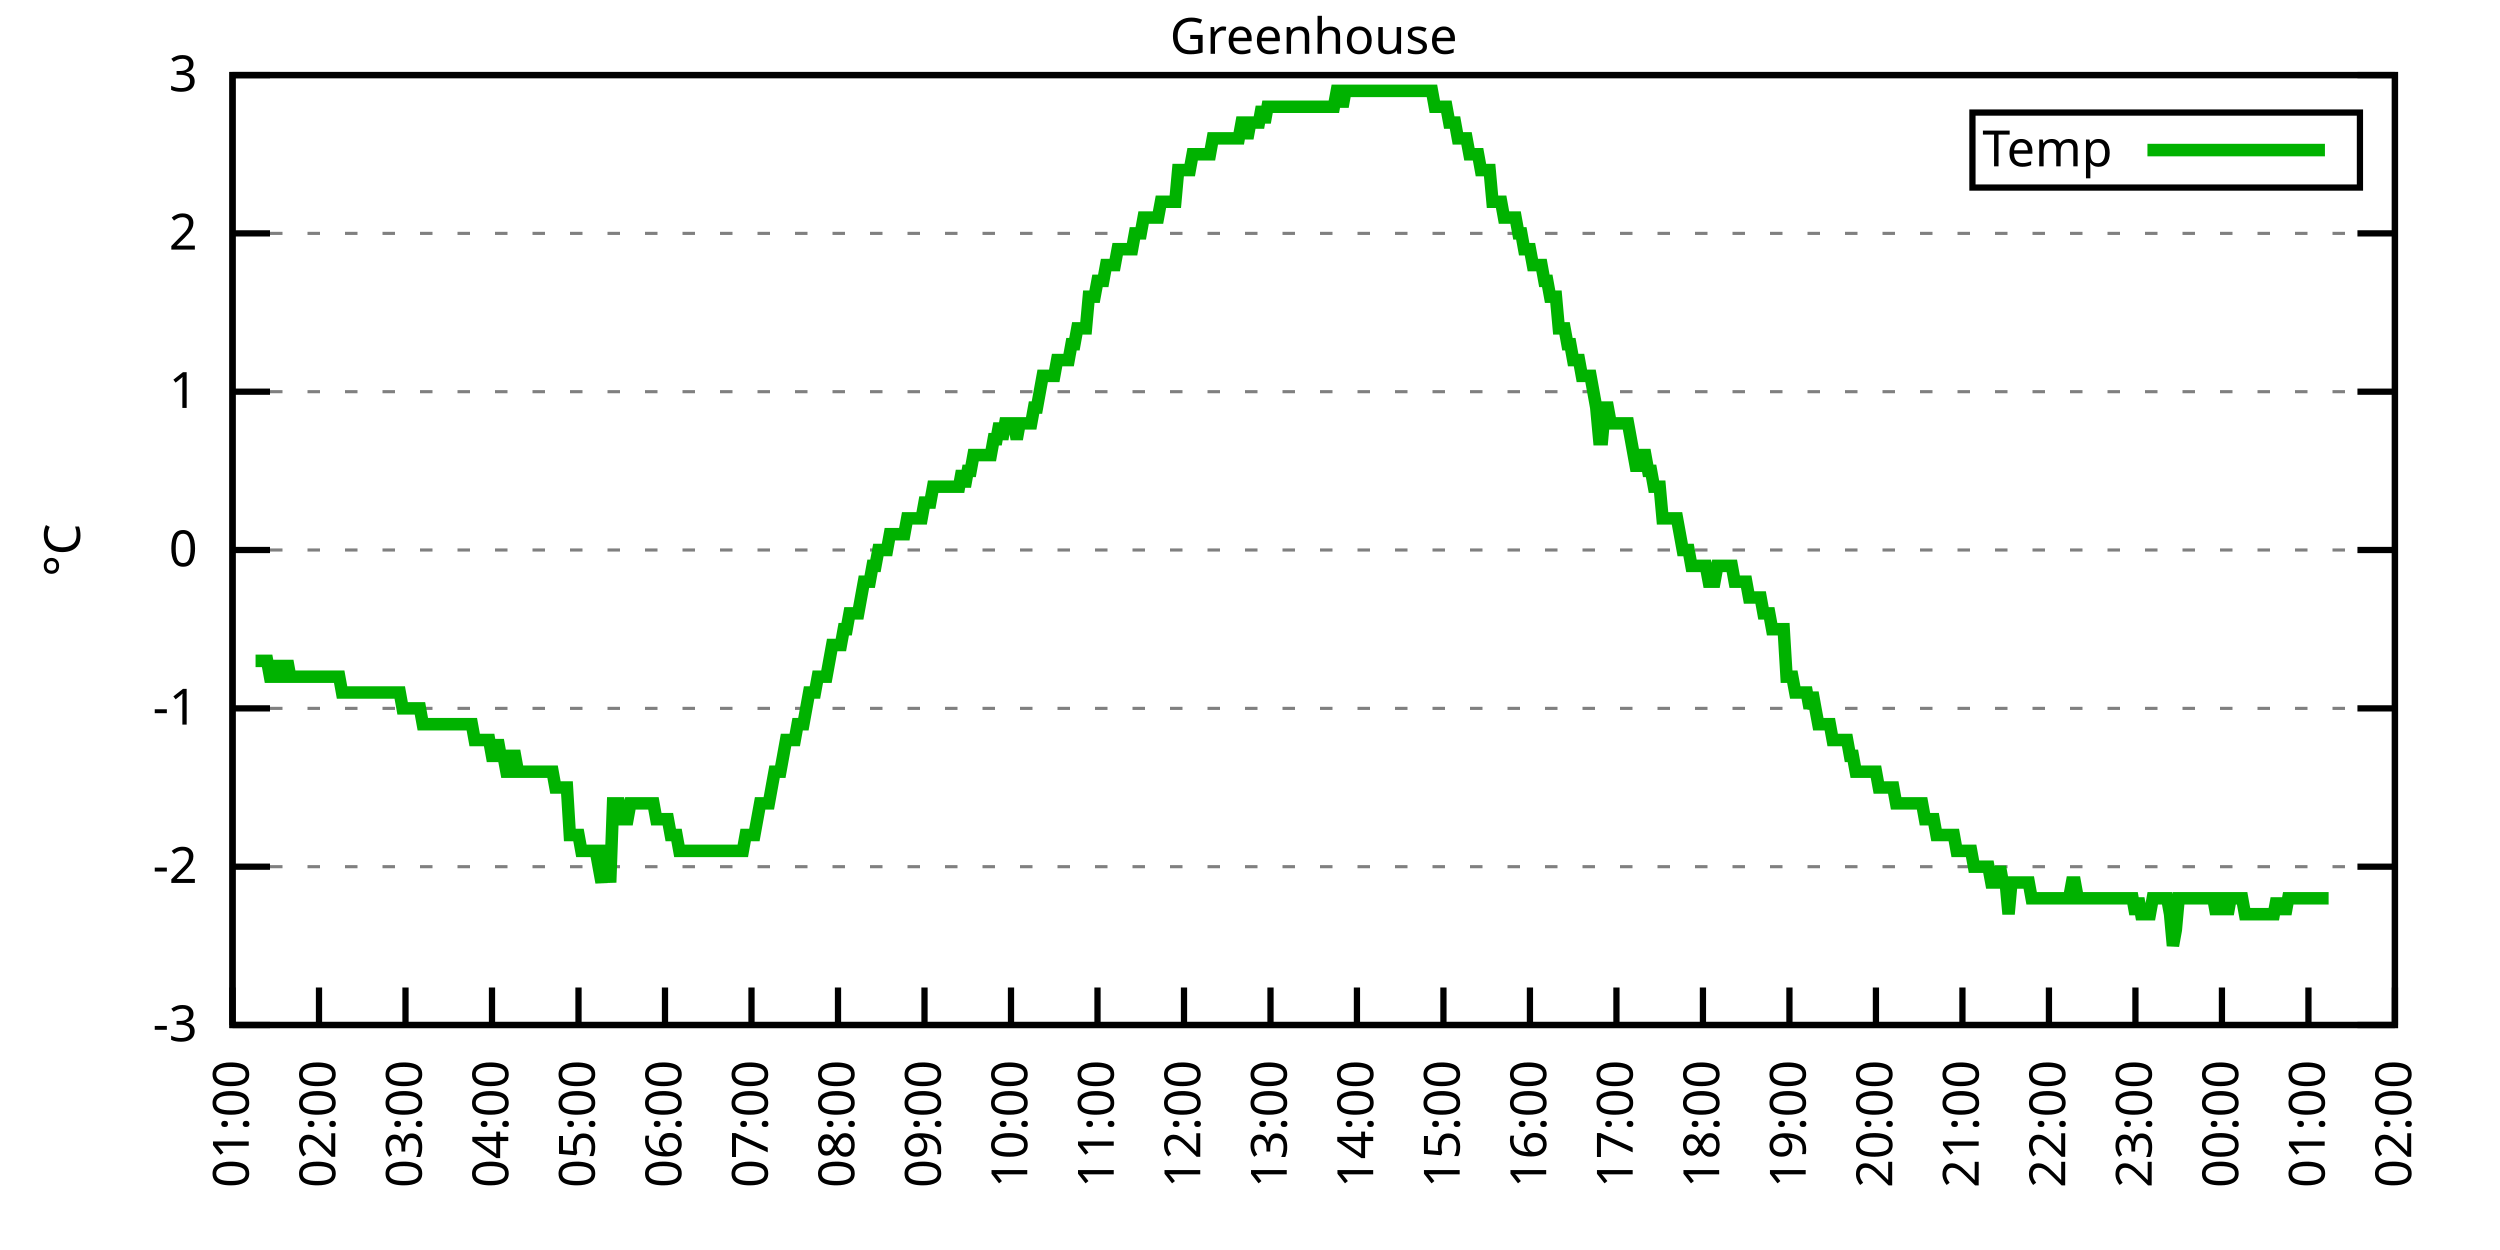
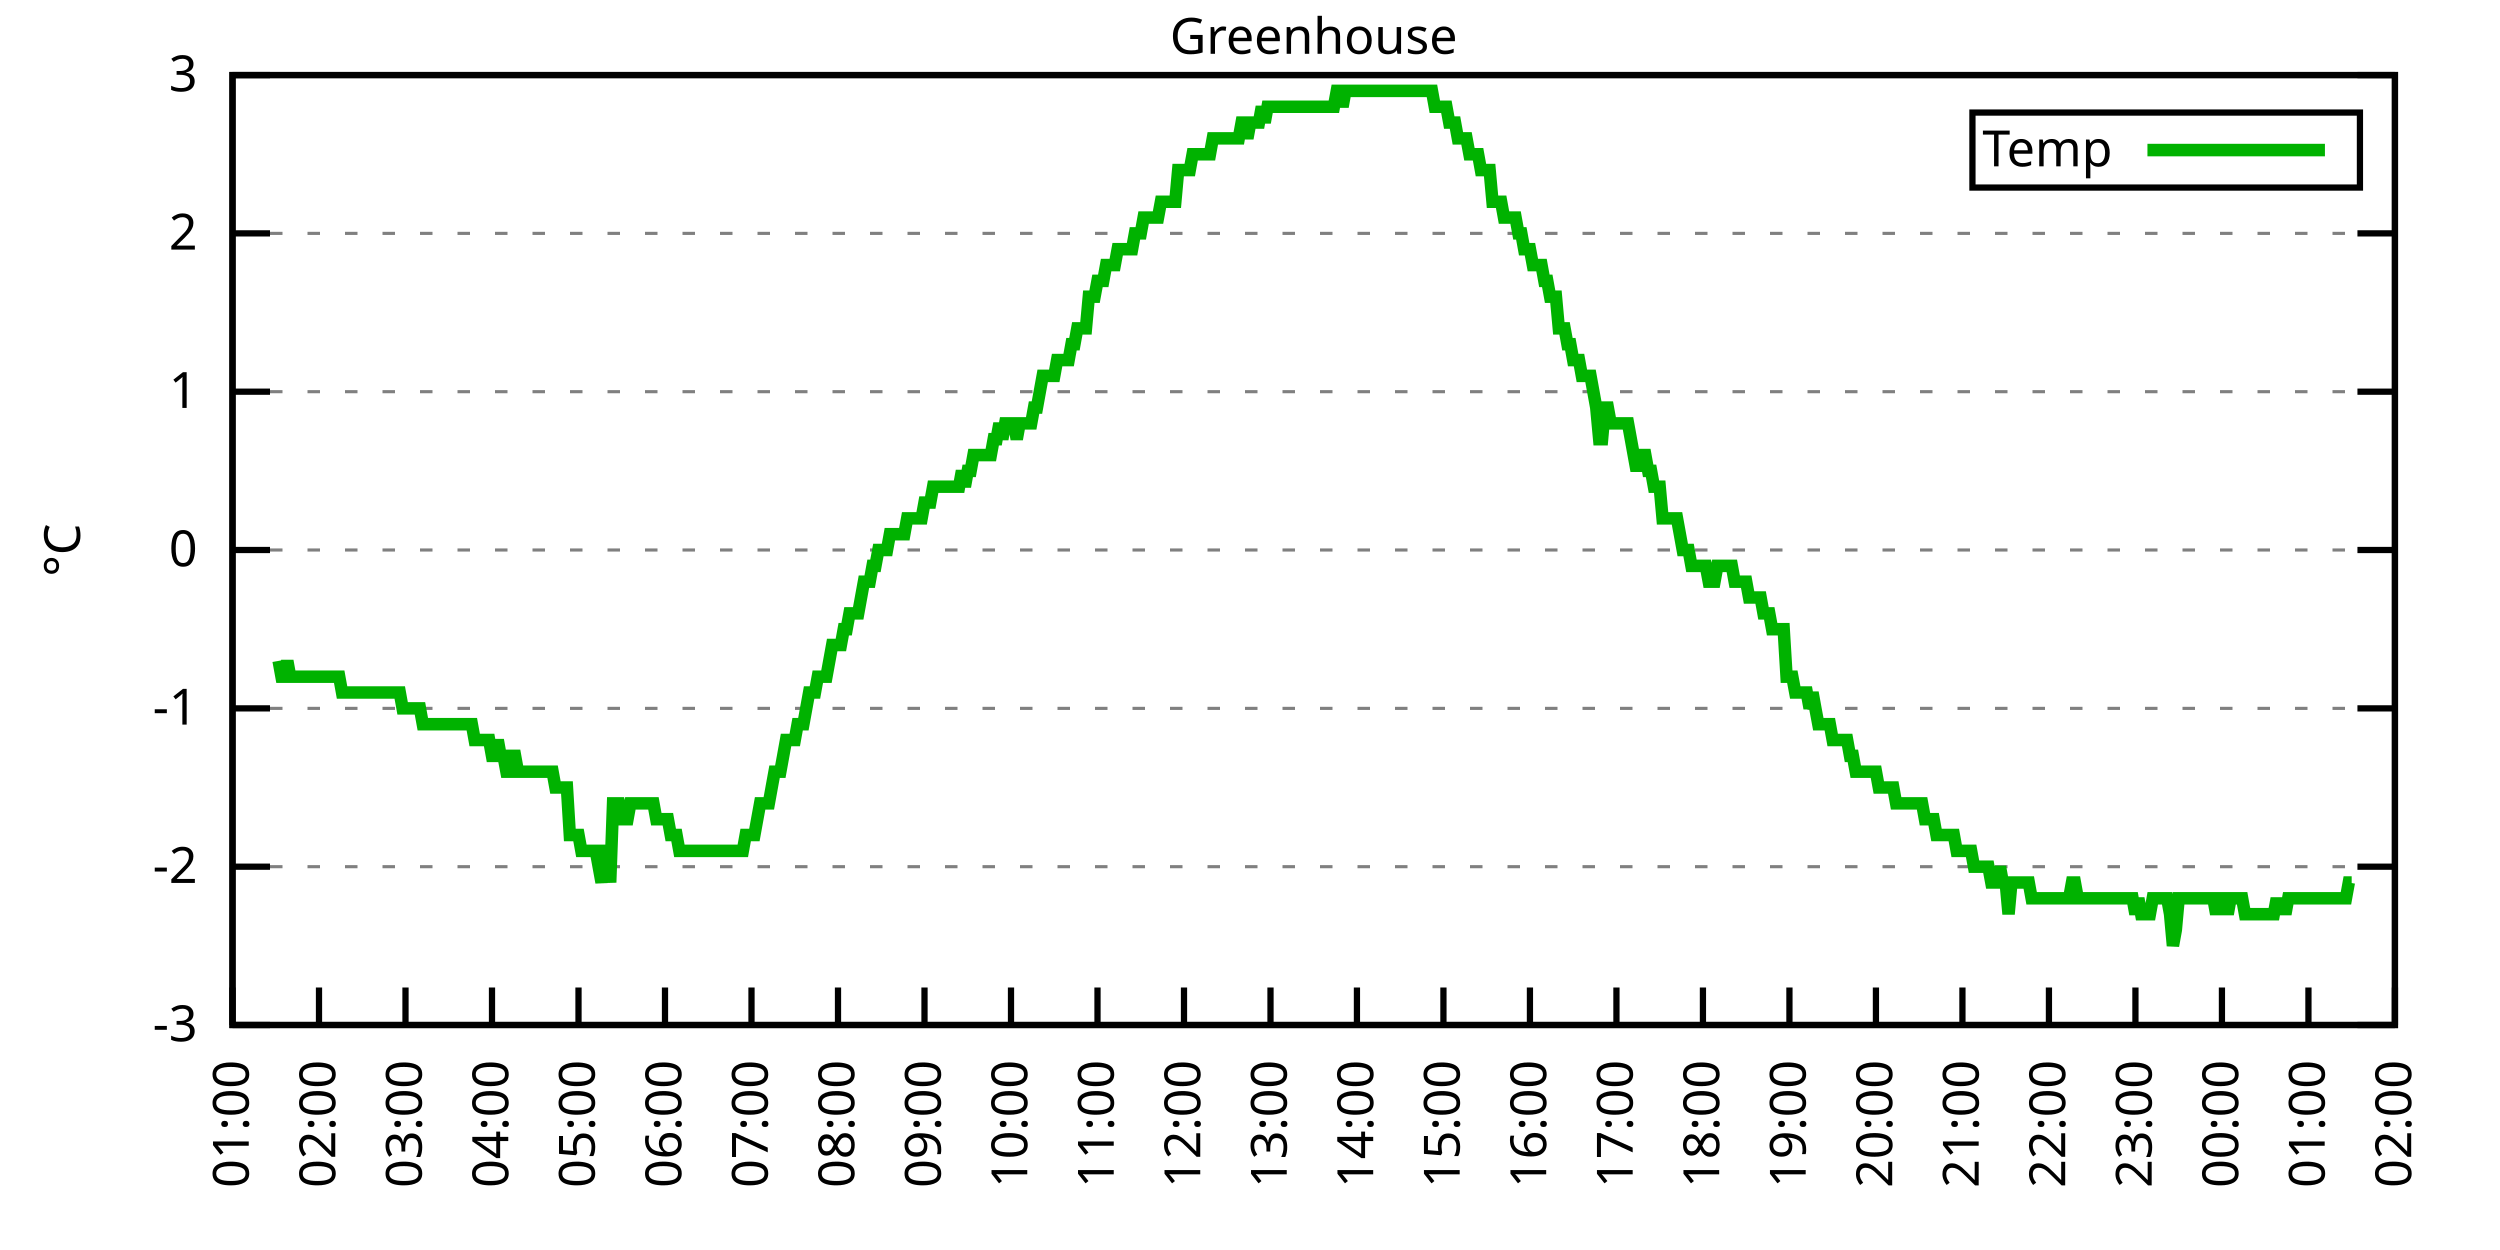
<svg xmlns="http://www.w3.org/2000/svg" xmlns:xlink="http://www.w3.org/1999/xlink" width="400" height="200" viewBox="0 0 400 200">
  <g id="gnuplot_canvas">
    <rect x="0" y="0" width="400" height="200" fill="none" />
    <defs>
      <circle id="gpDot" r="0.5" stroke-width="0.5" stroke="currentColor" />
      <path id="gpPt0" stroke-width="0.333" stroke="currentColor" d="M-1,0 h2 M0,-1 v2" />
      <path id="gpPt1" stroke-width="0.333" stroke="currentColor" d="M-1,-1 L1,1 M1,-1 L-1,1" />
      <path id="gpPt2" stroke-width="0.333" stroke="currentColor" d="M-1,0 L1,0 M0,-1 L0,1 M-1,-1 L1,1 M-1,1 L1,-1" />
      <rect id="gpPt3" stroke-width="0.333" stroke="currentColor" x="-1" y="-1" width="2" height="2" />
      <rect id="gpPt4" stroke-width="0.333" stroke="currentColor" fill="currentColor" x="-1" y="-1" width="2" height="2" />
      <circle id="gpPt5" stroke-width="0.333" stroke="currentColor" cx="0" cy="0" r="1" />
      <use xlink:href="#gpPt5" id="gpPt6" fill="currentColor" stroke="none" />
      <path id="gpPt7" stroke-width="0.333" stroke="currentColor" d="M0,-1.33 L-1.33,0.67 L1.33,0.67 z" />
      <use xlink:href="#gpPt7" id="gpPt8" fill="currentColor" stroke="none" />
      <use xlink:href="#gpPt7" id="gpPt9" stroke="currentColor" transform="rotate(180)" />
      <use xlink:href="#gpPt9" id="gpPt10" fill="currentColor" stroke="none" />
      <use xlink:href="#gpPt3" id="gpPt11" stroke="currentColor" transform="rotate(45)" />
      <use xlink:href="#gpPt11" id="gpPt12" fill="currentColor" stroke="none" />
      <path id="gpPt13" stroke-width="0.333" stroke="currentColor" d="M0,1.330 L1.265,0.411 L0.782,-1.067 L-0.782,-1.076 L-1.265,0.411 z" />
      <use xlink:href="#gpPt13" id="gpPt14" fill="currentColor" stroke="none" />
      <filter id="textbox" filterUnits="objectBoundingBox" x="0" y="0" height="1" width="1">
        <feFlood flood-color="white" flood-opacity="1" result="bgnd" />
        <feComposite in="SourceGraphic" in2="bgnd" operator="atop" />
      </filter>
      <filter id="greybox" filterUnits="objectBoundingBox" x="0" y="0" height="1" width="1">
        <feFlood flood-color="lightgrey" flood-opacity="1" result="grey" />
        <feComposite in="SourceGraphic" in2="grey" operator="atop" />
      </filter>
    </defs>
    <g fill="none" color="white" stroke="currentColor" stroke-width="1.00" stroke-linecap="butt" stroke-linejoin="miter">
</g>
    <g fill="none" color="black" stroke="currentColor" stroke-width="1.00" stroke-linecap="butt" stroke-linejoin="miter">
      <g stroke="none" shape-rendering="crispEdges">
        <polygon fill="rgb(255, 255, 255)" points="37.20,164.00 383.18,164.00 383.18,12.02 37.20,12.02 " />
      </g>
    </g>
    <g fill="none" color="black" stroke="currentColor" stroke-width="1.00" stroke-linecap="butt" stroke-linejoin="miter">
</g>
    <g fill="none" color="black" stroke="black" stroke-width="0.50" stroke-linecap="butt" stroke-linejoin="miter">
</g>
    <g fill="none" color="gray" stroke="currentColor" stroke-width="0.50" stroke-linecap="butt" stroke-linejoin="miter">
      <path stroke="gray" stroke-dasharray="2,4" class="gridline" d="M37.20,164.00 L383.19,164.00  " />
    </g>
    <g fill="none" color="gray" stroke="gray" stroke-width="1.00" stroke-linecap="butt" stroke-linejoin="miter">
</g>
    <g fill="none" color="black" stroke="currentColor" stroke-width="1.00" stroke-linecap="butt" stroke-linejoin="miter">
      <path stroke="black" d="M37.20,164.00 L43.20,164.00 M383.19,164.00 L377.19,164.00  " />
      <g transform="translate(31.60,166.60)" stroke="none" fill="black" font-family="Sans" font-size="8.00" text-anchor="end">
        <text>
          <tspan font-family="Sans">-3</tspan>
        </text>
      </g>
    </g>
    <g fill="none" color="black" stroke="currentColor" stroke-width="1.00" stroke-linecap="butt" stroke-linejoin="miter">
</g>
    <g fill="none" color="black" stroke="black" stroke-width="0.50" stroke-linecap="butt" stroke-linejoin="miter">
</g>
    <g fill="none" color="gray" stroke="currentColor" stroke-width="0.50" stroke-linecap="butt" stroke-linejoin="miter">
      <path stroke="gray" stroke-dasharray="2,4" class="gridline" d="M37.20,138.67 L383.19,138.67  " />
    </g>
    <g fill="none" color="gray" stroke="gray" stroke-width="1.00" stroke-linecap="butt" stroke-linejoin="miter">
</g>
    <g fill="none" color="black" stroke="currentColor" stroke-width="1.00" stroke-linecap="butt" stroke-linejoin="miter">
      <path stroke="black" d="M37.20,138.67 L43.20,138.67 M383.19,138.67 L377.19,138.67  " />
      <g transform="translate(31.60,141.27)" stroke="none" fill="black" font-family="Sans" font-size="8.00" text-anchor="end">
        <text>
          <tspan font-family="Sans">-2</tspan>
        </text>
      </g>
    </g>
    <g fill="none" color="black" stroke="currentColor" stroke-width="1.00" stroke-linecap="butt" stroke-linejoin="miter">
</g>
    <g fill="none" color="black" stroke="black" stroke-width="0.50" stroke-linecap="butt" stroke-linejoin="miter">
</g>
    <g fill="none" color="gray" stroke="currentColor" stroke-width="0.50" stroke-linecap="butt" stroke-linejoin="miter">
      <path stroke="gray" stroke-dasharray="2,4" class="gridline" d="M37.20,113.34 L383.19,113.34  " />
    </g>
    <g fill="none" color="gray" stroke="gray" stroke-width="1.00" stroke-linecap="butt" stroke-linejoin="miter">
</g>
    <g fill="none" color="black" stroke="currentColor" stroke-width="1.00" stroke-linecap="butt" stroke-linejoin="miter">
      <path stroke="black" d="M37.20,113.34 L43.20,113.34 M383.19,113.34 L377.19,113.34  " />
      <g transform="translate(31.60,115.94)" stroke="none" fill="black" font-family="Sans" font-size="8.00" text-anchor="end">
        <text>
          <tspan font-family="Sans">-1</tspan>
        </text>
      </g>
    </g>
    <g fill="none" color="black" stroke="currentColor" stroke-width="1.00" stroke-linecap="butt" stroke-linejoin="miter">
</g>
    <g fill="none" color="black" stroke="black" stroke-width="0.50" stroke-linecap="butt" stroke-linejoin="miter">
</g>
    <g fill="none" color="gray" stroke="currentColor" stroke-width="0.50" stroke-linecap="butt" stroke-linejoin="miter">
      <path stroke="gray" stroke-dasharray="2,4" class="gridline" d="M37.20,88.00 L383.19,88.00  " />
    </g>
    <g fill="none" color="gray" stroke="gray" stroke-width="1.00" stroke-linecap="butt" stroke-linejoin="miter">
</g>
    <g fill="none" color="black" stroke="currentColor" stroke-width="1.00" stroke-linecap="butt" stroke-linejoin="miter">
      <path stroke="black" d="M37.20,88.00 L43.20,88.00 M383.19,88.00 L377.19,88.00  " />
      <g transform="translate(31.60,90.60)" stroke="none" fill="black" font-family="Sans" font-size="8.00" text-anchor="end">
        <text>
          <tspan font-family="Sans"> 0</tspan>
        </text>
      </g>
    </g>
    <g fill="none" color="black" stroke="currentColor" stroke-width="1.00" stroke-linecap="butt" stroke-linejoin="miter">
</g>
    <g fill="none" color="black" stroke="black" stroke-width="0.50" stroke-linecap="butt" stroke-linejoin="miter">
</g>
    <g fill="none" color="gray" stroke="currentColor" stroke-width="0.50" stroke-linecap="butt" stroke-linejoin="miter">
      <path stroke="gray" stroke-dasharray="2,4" class="gridline" d="M37.20,62.67 L383.19,62.67  " />
    </g>
    <g fill="none" color="gray" stroke="gray" stroke-width="1.00" stroke-linecap="butt" stroke-linejoin="miter">
</g>
    <g fill="none" color="black" stroke="currentColor" stroke-width="1.00" stroke-linecap="butt" stroke-linejoin="miter">
      <path stroke="black" d="M37.20,62.67 L43.20,62.67 M383.19,62.67 L377.19,62.67  " />
      <g transform="translate(31.60,65.27)" stroke="none" fill="black" font-family="Sans" font-size="8.00" text-anchor="end">
        <text>
          <tspan font-family="Sans"> 1</tspan>
        </text>
      </g>
    </g>
    <g fill="none" color="black" stroke="currentColor" stroke-width="1.00" stroke-linecap="butt" stroke-linejoin="miter">
</g>
    <g fill="none" color="black" stroke="black" stroke-width="0.50" stroke-linecap="butt" stroke-linejoin="miter">
</g>
    <g fill="none" color="gray" stroke="currentColor" stroke-width="0.50" stroke-linecap="butt" stroke-linejoin="miter">
      <path stroke="gray" stroke-dasharray="2,4" class="gridline" d="M37.20,37.34 L383.19,37.34  " />
    </g>
    <g fill="none" color="gray" stroke="gray" stroke-width="1.00" stroke-linecap="butt" stroke-linejoin="miter">
</g>
    <g fill="none" color="black" stroke="currentColor" stroke-width="1.00" stroke-linecap="butt" stroke-linejoin="miter">
      <path stroke="black" d="M37.20,37.34 L43.20,37.34 M383.19,37.34 L377.19,37.34  " />
      <g transform="translate(31.60,39.94)" stroke="none" fill="black" font-family="Sans" font-size="8.00" text-anchor="end">
        <text>
          <tspan font-family="Sans"> 2</tspan>
        </text>
      </g>
    </g>
    <g fill="none" color="black" stroke="currentColor" stroke-width="1.00" stroke-linecap="butt" stroke-linejoin="miter">
</g>
    <g fill="none" color="black" stroke="black" stroke-width="0.50" stroke-linecap="butt" stroke-linejoin="miter">
</g>
    <g fill="none" color="gray" stroke="currentColor" stroke-width="0.50" stroke-linecap="butt" stroke-linejoin="miter">
      <path stroke="gray" stroke-dasharray="2,4" class="gridline" d="M37.20,12.01 L383.19,12.01  " />
    </g>
    <g fill="none" color="gray" stroke="gray" stroke-width="1.00" stroke-linecap="butt" stroke-linejoin="miter">
</g>
    <g fill="none" color="black" stroke="currentColor" stroke-width="1.00" stroke-linecap="butt" stroke-linejoin="miter">
      <path stroke="black" d="M37.20,12.01 L43.20,12.01 M383.19,12.01 L377.19,12.01  " />
      <g transform="translate(31.60,14.61)" stroke="none" fill="black" font-family="Sans" font-size="8.00" text-anchor="end">
        <text>
          <tspan font-family="Sans"> 3</tspan>
        </text>
      </g>
    </g>
    <g fill="none" color="black" stroke="currentColor" stroke-width="1.00" stroke-linecap="butt" stroke-linejoin="miter">
      <path stroke="black" d="M37.20,164.00 L37.20,158.00  " />
      <g transform="translate(39.80,169.60) rotate(270.00)" stroke="none" fill="black" font-family="Sans" font-size="8.00" text-anchor="end">
        <text>
          <tspan font-family="Sans">01:00</tspan>
        </text>
      </g>
    </g>
    <g fill="none" color="black" stroke="currentColor" stroke-width="1.00" stroke-linecap="butt" stroke-linejoin="miter">
      <path stroke="black" d="M51.04,164.00 L51.04,158.00  " />
      <g transform="translate(53.64,169.60) rotate(270.00)" stroke="none" fill="black" font-family="Sans" font-size="8.00" text-anchor="end">
        <text>
          <tspan font-family="Sans">02:00</tspan>
        </text>
      </g>
    </g>
    <g fill="none" color="black" stroke="currentColor" stroke-width="1.00" stroke-linecap="butt" stroke-linejoin="miter">
      <path stroke="black" d="M64.88,164.00 L64.88,158.00  " />
      <g transform="translate(67.48,169.60) rotate(270.00)" stroke="none" fill="black" font-family="Sans" font-size="8.00" text-anchor="end">
        <text>
          <tspan font-family="Sans">03:00</tspan>
        </text>
      </g>
    </g>
    <g fill="none" color="black" stroke="currentColor" stroke-width="1.00" stroke-linecap="butt" stroke-linejoin="miter">
      <path stroke="black" d="M78.72,164.00 L78.72,158.00  " />
      <g transform="translate(81.32,169.60) rotate(270.00)" stroke="none" fill="black" font-family="Sans" font-size="8.00" text-anchor="end">
        <text>
          <tspan font-family="Sans">04:00</tspan>
        </text>
      </g>
    </g>
    <g fill="none" color="black" stroke="currentColor" stroke-width="1.00" stroke-linecap="butt" stroke-linejoin="miter">
      <path stroke="black" d="M92.56,164.00 L92.56,158.00  " />
      <g transform="translate(95.16,169.60) rotate(270.00)" stroke="none" fill="black" font-family="Sans" font-size="8.00" text-anchor="end">
        <text>
          <tspan font-family="Sans">05:00</tspan>
        </text>
      </g>
    </g>
    <g fill="none" color="black" stroke="currentColor" stroke-width="1.00" stroke-linecap="butt" stroke-linejoin="miter">
      <path stroke="black" d="M106.40,164.00 L106.40,158.00  " />
      <g transform="translate(109.00,169.60) rotate(270.00)" stroke="none" fill="black" font-family="Sans" font-size="8.00" text-anchor="end">
        <text>
          <tspan font-family="Sans">06:00</tspan>
        </text>
      </g>
    </g>
    <g fill="none" color="black" stroke="currentColor" stroke-width="1.00" stroke-linecap="butt" stroke-linejoin="miter">
      <path stroke="black" d="M120.24,164.00 L120.24,158.00  " />
      <g transform="translate(122.84,169.60) rotate(270.00)" stroke="none" fill="black" font-family="Sans" font-size="8.00" text-anchor="end">
        <text>
          <tspan font-family="Sans">07:00</tspan>
        </text>
      </g>
    </g>
    <g fill="none" color="black" stroke="currentColor" stroke-width="1.00" stroke-linecap="butt" stroke-linejoin="miter">
      <path stroke="black" d="M134.08,164.00 L134.08,158.00  " />
      <g transform="translate(136.68,169.60) rotate(270.00)" stroke="none" fill="black" font-family="Sans" font-size="8.00" text-anchor="end">
        <text>
          <tspan font-family="Sans">08:00</tspan>
        </text>
      </g>
    </g>
    <g fill="none" color="black" stroke="currentColor" stroke-width="1.00" stroke-linecap="butt" stroke-linejoin="miter">
      <path stroke="black" d="M147.92,164.00 L147.92,158.00  " />
      <g transform="translate(150.52,169.60) rotate(270.00)" stroke="none" fill="black" font-family="Sans" font-size="8.00" text-anchor="end">
        <text>
          <tspan font-family="Sans">09:00</tspan>
        </text>
      </g>
    </g>
    <g fill="none" color="black" stroke="currentColor" stroke-width="1.00" stroke-linecap="butt" stroke-linejoin="miter">
      <path stroke="black" d="M161.76,164.00 L161.76,158.00  " />
      <g transform="translate(164.36,169.60) rotate(270.00)" stroke="none" fill="black" font-family="Sans" font-size="8.00" text-anchor="end">
        <text>
          <tspan font-family="Sans">10:00</tspan>
        </text>
      </g>
    </g>
    <g fill="none" color="black" stroke="currentColor" stroke-width="1.00" stroke-linecap="butt" stroke-linejoin="miter">
      <path stroke="black" d="M175.60,164.00 L175.60,158.00  " />
      <g transform="translate(178.20,169.60) rotate(270.00)" stroke="none" fill="black" font-family="Sans" font-size="8.00" text-anchor="end">
        <text>
          <tspan font-family="Sans">11:00</tspan>
        </text>
      </g>
    </g>
    <g fill="none" color="black" stroke="currentColor" stroke-width="1.00" stroke-linecap="butt" stroke-linejoin="miter">
      <path stroke="black" d="M189.44,164.00 L189.44,158.00  " />
      <g transform="translate(192.04,169.60) rotate(270.00)" stroke="none" fill="black" font-family="Sans" font-size="8.00" text-anchor="end">
        <text>
          <tspan font-family="Sans">12:00</tspan>
        </text>
      </g>
    </g>
    <g fill="none" color="black" stroke="currentColor" stroke-width="1.00" stroke-linecap="butt" stroke-linejoin="miter">
      <path stroke="black" d="M203.28,164.00 L203.28,158.00  " />
      <g transform="translate(205.88,169.60) rotate(270.00)" stroke="none" fill="black" font-family="Sans" font-size="8.00" text-anchor="end">
        <text>
          <tspan font-family="Sans">13:00</tspan>
        </text>
      </g>
    </g>
    <g fill="none" color="black" stroke="currentColor" stroke-width="1.00" stroke-linecap="butt" stroke-linejoin="miter">
      <path stroke="black" d="M217.11,164.00 L217.11,158.00  " />
      <g transform="translate(219.71,169.60) rotate(270.00)" stroke="none" fill="black" font-family="Sans" font-size="8.00" text-anchor="end">
        <text>
          <tspan font-family="Sans">14:00</tspan>
        </text>
      </g>
    </g>
    <g fill="none" color="black" stroke="currentColor" stroke-width="1.00" stroke-linecap="butt" stroke-linejoin="miter">
      <path stroke="black" d="M230.95,164.00 L230.95,158.00  " />
      <g transform="translate(233.55,169.60) rotate(270.00)" stroke="none" fill="black" font-family="Sans" font-size="8.00" text-anchor="end">
        <text>
          <tspan font-family="Sans">15:00</tspan>
        </text>
      </g>
    </g>
    <g fill="none" color="black" stroke="currentColor" stroke-width="1.00" stroke-linecap="butt" stroke-linejoin="miter">
      <path stroke="black" d="M244.79,164.00 L244.79,158.00  " />
      <g transform="translate(247.39,169.60) rotate(270.00)" stroke="none" fill="black" font-family="Sans" font-size="8.00" text-anchor="end">
        <text>
          <tspan font-family="Sans">16:00</tspan>
        </text>
      </g>
    </g>
    <g fill="none" color="black" stroke="currentColor" stroke-width="1.00" stroke-linecap="butt" stroke-linejoin="miter">
      <path stroke="black" d="M258.63,164.00 L258.63,158.00  " />
      <g transform="translate(261.23,169.60) rotate(270.00)" stroke="none" fill="black" font-family="Sans" font-size="8.00" text-anchor="end">
        <text>
          <tspan font-family="Sans">17:00</tspan>
        </text>
      </g>
    </g>
    <g fill="none" color="black" stroke="currentColor" stroke-width="1.00" stroke-linecap="butt" stroke-linejoin="miter">
      <path stroke="black" d="M272.47,164.00 L272.47,158.00  " />
      <g transform="translate(275.07,169.60) rotate(270.00)" stroke="none" fill="black" font-family="Sans" font-size="8.00" text-anchor="end">
        <text>
          <tspan font-family="Sans">18:00</tspan>
        </text>
      </g>
    </g>
    <g fill="none" color="black" stroke="currentColor" stroke-width="1.00" stroke-linecap="butt" stroke-linejoin="miter">
      <path stroke="black" d="M286.31,164.00 L286.31,158.00  " />
      <g transform="translate(288.91,169.60) rotate(270.00)" stroke="none" fill="black" font-family="Sans" font-size="8.00" text-anchor="end">
        <text>
          <tspan font-family="Sans">19:00</tspan>
        </text>
      </g>
    </g>
    <g fill="none" color="black" stroke="currentColor" stroke-width="1.00" stroke-linecap="butt" stroke-linejoin="miter">
      <path stroke="black" d="M300.15,164.00 L300.15,158.00  " />
      <g transform="translate(302.75,169.60) rotate(270.00)" stroke="none" fill="black" font-family="Sans" font-size="8.00" text-anchor="end">
        <text>
          <tspan font-family="Sans">20:00</tspan>
        </text>
      </g>
    </g>
    <g fill="none" color="black" stroke="currentColor" stroke-width="1.00" stroke-linecap="butt" stroke-linejoin="miter">
      <path stroke="black" d="M313.99,164.00 L313.99,158.00  " />
      <g transform="translate(316.59,169.60) rotate(270.00)" stroke="none" fill="black" font-family="Sans" font-size="8.00" text-anchor="end">
        <text>
          <tspan font-family="Sans">21:00</tspan>
        </text>
      </g>
    </g>
    <g fill="none" color="black" stroke="currentColor" stroke-width="1.00" stroke-linecap="butt" stroke-linejoin="miter">
      <path stroke="black" d="M327.83,164.00 L327.83,158.00  " />
      <g transform="translate(330.43,169.60) rotate(270.00)" stroke="none" fill="black" font-family="Sans" font-size="8.00" text-anchor="end">
        <text>
          <tspan font-family="Sans">22:00</tspan>
        </text>
      </g>
    </g>
    <g fill="none" color="black" stroke="currentColor" stroke-width="1.00" stroke-linecap="butt" stroke-linejoin="miter">
      <path stroke="black" d="M341.67,164.00 L341.67,158.00  " />
      <g transform="translate(344.27,169.60) rotate(270.00)" stroke="none" fill="black" font-family="Sans" font-size="8.00" text-anchor="end">
        <text>
          <tspan font-family="Sans">23:00</tspan>
        </text>
      </g>
    </g>
    <g fill="none" color="black" stroke="currentColor" stroke-width="1.00" stroke-linecap="butt" stroke-linejoin="miter">
      <path stroke="black" d="M355.51,164.00 L355.51,158.00  " />
      <g transform="translate(358.11,169.60) rotate(270.00)" stroke="none" fill="black" font-family="Sans" font-size="8.00" text-anchor="end">
        <text>
          <tspan font-family="Sans">00:00</tspan>
        </text>
      </g>
    </g>
    <g fill="none" color="black" stroke="currentColor" stroke-width="1.00" stroke-linecap="butt" stroke-linejoin="miter">
      <path stroke="black" d="M369.35,164.00 L369.35,158.00  " />
      <g transform="translate(371.95,169.60) rotate(270.00)" stroke="none" fill="black" font-family="Sans" font-size="8.00" text-anchor="end">
        <text>
          <tspan font-family="Sans">01:00</tspan>
        </text>
      </g>
    </g>
    <g fill="none" color="black" stroke="currentColor" stroke-width="1.00" stroke-linecap="butt" stroke-linejoin="miter">
      <path stroke="black" d="M383.19,164.00 L383.19,158.00  " />
      <g transform="translate(385.79,169.60) rotate(270.00)" stroke="none" fill="black" font-family="Sans" font-size="8.00" text-anchor="end">
        <text>
          <tspan font-family="Sans">02:00</tspan>
        </text>
      </g>
    </g>
    <g fill="none" color="black" stroke="currentColor" stroke-width="1.00" stroke-linecap="butt" stroke-linejoin="miter">
</g>
    <g fill="none" color="black" stroke="currentColor" stroke-width="1.00" stroke-linecap="butt" stroke-linejoin="miter">
      <path stroke="black" d="M37.20,12.01 L37.20,164.00 L383.19,164.00 L383.19,12.01 L37.20,12.01 Z  " />
    </g>
    <g fill="none" color="black" stroke="currentColor" stroke-width="1.00" stroke-linecap="butt" stroke-linejoin="miter">
</g>
    <g fill="none" color="black" stroke="currentColor" stroke-width="1.00" stroke-linecap="butt" stroke-linejoin="miter">
      <path stroke="black" d="M315.59,30.01 L315.59,18.01 L377.59,18.01 L377.59,30.01 L315.59,30.01 Z  " />
    </g>
    <g id="Greenhouse_plot_1">
      <g fill="none" color="white" stroke="black" stroke-width="2.00" stroke-linecap="butt" stroke-linejoin="miter">
</g>
      <g fill="none" color="black" stroke="currentColor" stroke-width="2.00" stroke-linecap="butt" stroke-linejoin="miter">
        <g transform="translate(337.99,26.61)" stroke="none" fill="black" font-family="Sans" font-size="8.00" text-anchor="end">
          <text>
            <tspan font-family="Sans">Temp</tspan>
          </text>
        </g>
      </g>
      <g fill="none" color="black" stroke="currentColor" stroke-width="2.00" stroke-linecap="butt" stroke-linejoin="miter">
-         <path stroke="rgb(  0, 178,   0)" d="M343.59,24.01 L371.99,24.01 M40.89,105.74 L41.35,105.74 L41.81,105.74 L42.27,105.74 L42.74,105.74 L43.20,108.27   L43.66,108.27 L44.12,108.27 L44.58,105.74 L45.04,108.27 L45.50,108.27 L45.97,105.74 L46.43,108.27 L46.89,108.27   L47.35,108.27 L47.81,108.27 L48.27,108.27 L48.73,108.27 L49.19,108.27 L49.66,108.27 L50.12,108.27 L50.58,108.27   L51.04,108.27 L51.50,108.27 L51.96,108.27 L52.42,108.27 L52.88,108.27 L53.35,108.27 L53.81,108.27 L54.27,108.27   L54.73,110.80 L55.19,110.80 L55.65,110.80 L56.11,110.80 L56.58,110.80 L57.04,110.80 L57.50,110.80 L57.96,110.80   L58.42,110.80 L58.88,110.80 L59.34,110.80 L59.80,110.80 L60.27,110.80 L60.73,110.80 L61.19,110.80 L61.65,110.80   L62.11,110.80 L62.57,110.80 L63.03,110.80 L63.50,110.80 L63.96,110.80 L64.42,113.34 L64.88,113.34 L65.34,113.34   L65.80,113.34 L66.26,113.34 L66.72,113.34 L67.19,113.34 L67.65,115.87 L68.11,115.87 L68.57,115.87 L69.03,115.87   L69.49,115.87 L69.95,115.87 L70.42,115.87 L70.88,115.87 L71.34,115.87 L71.80,115.87 L72.26,115.87 L72.72,115.87   L73.18,115.87 L73.64,115.87 L74.11,115.87 L74.57,115.87 L75.03,115.87 L75.49,115.87 L75.95,118.40 L76.41,118.40   L76.87,118.40 L77.33,118.40 L77.80,118.40 L78.26,118.40 L78.72,120.94 L79.18,120.94 L79.64,118.40 L80.10,120.94   L80.56,120.94 L81.03,123.47 L81.49,123.47 L81.95,120.94 L82.41,120.94 L82.87,123.47 L83.33,123.47 L83.79,123.47   L84.25,123.47 L84.72,123.47 L85.18,123.47 L85.64,123.47 L86.10,123.47 L86.56,123.47 L87.02,123.47 L87.48,123.47   L87.95,123.47 L88.41,123.47 L88.87,126.00 L89.33,126.00 L89.79,126.00 L90.25,126.00 L90.71,126.00 L91.17,133.60   L91.64,133.60 L92.10,133.60 L92.56,133.60 L93.02,136.14 L93.48,136.14 L93.94,136.14 L94.40,136.14 L94.87,136.14   L95.33,136.14 L95.79,138.67 L96.25,141.20 L96.71,136.14 L97.17,136.14 L97.63,141.20 L98.09,128.54 L98.56,128.54   L99.02,128.54 L99.48,131.07 L99.94,131.07 L100.40,131.07 L100.86,128.54 L101.32,128.54 L101.78,128.54 L102.25,128.54   L102.71,128.54 L103.17,128.54 L103.63,128.54 L104.09,128.54 L104.55,128.54 L105.01,131.07 L105.48,131.07 L105.94,131.07   L106.40,131.07 L106.86,131.07 L107.32,133.60 L107.78,133.60 L108.24,133.60 L108.70,136.14 L109.17,136.14 L109.63,136.14   L110.09,136.14 L110.55,136.14 L111.01,136.14 L111.47,136.14 L111.93,136.14 L112.40,136.14 L112.86,136.14 L113.32,136.14   L113.78,136.14 L114.24,136.14 L114.70,136.14 L115.16,136.14 L115.62,136.14 L116.09,136.14 L116.55,136.14 L117.01,136.14   L117.47,136.14 L117.93,136.14 L118.39,136.14 L118.85,136.14 L119.31,133.60 L119.78,133.60 L120.24,133.60 L120.70,133.60   L121.16,131.07 L121.62,128.54 L122.08,128.54 L122.54,128.54 L123.01,128.54 L123.47,126.00 L123.93,123.47 L124.39,123.47   L124.85,123.47 L125.31,120.94 L125.77,118.40 L126.23,118.40 L126.70,118.40 L127.16,118.40 L127.62,115.87 L128.08,115.87   L128.54,115.87 L129.00,113.34 L129.46,110.80 L129.93,110.80 L130.39,110.80 L130.85,108.27 L131.31,108.27 L131.77,108.27   L132.23,108.27 L132.69,105.74 L133.15,103.20 L133.62,103.20 L134.08,103.20 L134.54,103.20 L135.00,100.67 L135.46,100.67   L135.92,98.14 L136.38,98.14 L136.85,98.14 L137.31,98.14 L137.77,95.60 L138.23,93.07 L138.69,93.07 L139.15,93.07   L139.61,90.54 L140.07,90.54 L140.54,88.00 L141.00,88.00 L141.46,88.00 L141.92,88.00 L142.38,85.47 L142.84,85.47   L143.30,85.47 L143.76,85.47 L144.23,85.47 L144.69,85.47 L145.15,82.94 L145.61,82.94 L146.07,82.94 L146.53,82.94   L146.99,82.94 L147.46,82.94 L147.92,80.41 L148.38,80.41 L148.84,80.41 L149.30,77.87 L149.76,77.87 L150.22,77.87   L150.68,77.87 L151.15,77.87 L151.61,77.87 L152.07,77.87 L152.53,77.87 L152.99,77.87 L153.45,77.87 L153.91,75.34   L154.38,77.87 L154.84,75.34 L155.30,75.34 L155.76,72.81 L156.22,72.81 L156.68,72.81 L157.14,72.81 L157.60,72.81   L158.07,72.81 L158.53,72.81 L158.99,70.27 L159.45,70.27 L159.91,67.74 L160.37,70.27 L160.83,67.74 L161.30,67.74   L161.76,67.74 L162.22,67.74 L162.68,70.27 L163.14,67.74 L163.60,67.74 L164.06,67.74 L164.52,67.74 L164.99,67.74   L165.45,65.21 L165.91,65.21 L166.37,62.67 L166.83,60.14 L167.29,60.14 L167.75,60.14 L168.21,60.14 L168.68,60.14   L169.14,57.61 L169.60,57.61 L170.06,57.61 L170.52,57.61 L170.98,57.61 L171.44,55.07 L171.91,55.07 L172.37,52.54   L172.83,52.54 L173.29,52.54 L173.75,52.54 L174.21,47.47 L174.67,47.47 L175.13,47.47 L175.60,44.94 L176.06,44.94   L176.52,44.94 L176.98,42.41 L177.44,42.41 L177.90,42.41 L178.36,42.41 L178.83,39.87 L179.29,39.87 L179.75,39.87   L180.21,39.87 L180.67,39.87 L181.13,39.87 L181.59,37.34 L182.05,37.34 L182.52,37.34 L182.98,34.81 L183.44,34.81   L183.90,34.81 L184.36,34.81 L184.82,34.81 L185.28,34.81 L185.75,32.28 L186.21,32.28 L186.67,32.28 L187.13,32.28   L187.59,32.28 L188.05,32.28 L188.51,27.21 L188.97,27.21 L189.44,27.21 L189.90,27.21 L190.36,27.21 L190.82,24.68   L191.28,24.68 L191.74,24.68 L192.20,24.68 L192.66,24.68 L193.13,24.68 L193.59,24.68 L194.05,22.14 L194.51,22.14   L194.97,22.14 L195.43,22.14 L195.89,22.14 L196.36,22.14 L196.82,22.14 L197.28,22.14 L197.74,22.14 L198.20,22.14   L198.66,19.61 L199.12,19.61 L199.58,22.14 L200.05,19.61 L200.51,19.61 L200.97,19.61 L201.43,19.61 L201.89,17.08   L202.35,19.61 L202.81,17.08 L203.28,17.08 L203.74,17.08 L204.20,17.08 L204.66,17.08 L205.12,17.08 L205.58,17.08   L206.04,17.08 L206.50,17.08 L206.97,17.08 L207.43,17.08 L207.89,17.08 L208.35,17.08 L208.81,17.08 L209.27,17.08   L209.73,17.08 L210.20,17.08 L210.66,17.08 L211.12,17.08 L211.58,17.08 L212.04,17.08 L212.50,17.08 L212.96,17.08   L213.42,17.08 L213.89,14.54 L214.35,14.54 L214.81,17.08 L215.27,14.54 L215.73,14.54 L216.19,14.54 L216.65,14.54   L217.11,14.54 L217.58,14.54 L218.04,14.54 L218.50,14.54 L218.96,14.54 L219.42,14.54 L219.88,14.54 L220.34,14.54   L220.81,14.54 L221.27,14.54 L221.73,14.54 L222.19,14.54 L222.65,14.54 L223.11,14.54 L223.57,14.54 L224.03,14.54   L224.50,14.54 L224.96,14.54 L225.42,14.54 L225.88,14.54 L226.34,14.54 L226.80,14.54 L227.26,14.54 L227.73,14.54   L228.19,14.54 L228.65,14.54 L229.11,14.54 L229.57,17.08 L230.03,17.08 L230.49,17.08 L230.95,17.08 L231.42,17.08   L231.88,19.61 L232.34,19.61 L232.80,19.61 L233.26,22.14 L233.72,22.14 L234.18,22.14 L234.64,22.14 L235.11,24.68   L235.57,24.68 L236.03,24.68 L236.49,24.68 L236.95,27.21 L237.41,27.21 L237.87,27.21 L238.34,27.21 L238.80,32.28   L239.26,32.28 L239.72,32.28 L240.18,32.28 L240.64,34.81 L241.10,34.81 L241.56,34.81 L242.03,34.81 L242.49,34.81   L242.95,37.34 L243.41,37.34 L243.87,39.87 L244.33,39.87 L244.79,39.87 L245.26,42.41 L245.72,42.41 L246.18,42.41   L246.64,42.41 L247.10,44.94 L247.56,44.94 L248.02,47.47 L248.48,47.47 L248.95,47.47 L249.41,52.54 L249.87,52.54   L250.33,52.54 L250.79,55.07 L251.25,55.07 L251.71,57.61 L252.18,57.61 L252.64,57.61 L253.10,60.14 L253.56,60.14   L254.02,60.14 L254.48,60.14 L254.94,62.67 L255.40,65.21 L255.87,70.27 L256.33,70.27 L256.79,65.21 L257.25,65.21   L257.71,67.74 L258.17,67.74 L258.63,67.74 L259.09,67.74 L259.56,67.74 L260.02,67.74 L260.48,67.74 L260.94,70.27   L261.40,72.81 L261.86,75.34 L262.32,72.81 L262.79,72.81 L263.25,72.81 L263.71,75.34 L264.17,75.34 L264.63,77.87   L265.09,77.87 L265.55,77.87 L266.01,82.94 L266.48,82.94 L266.94,82.94 L267.40,82.94 L267.86,82.94 L268.32,82.94   L268.78,85.47 L269.24,88.00 L269.71,88.00 L270.17,88.00 L270.63,90.54 L271.09,90.54 L271.55,90.54 L272.01,90.54   L272.47,90.54 L272.93,90.54 L273.40,93.07 L273.86,93.07 L274.32,93.07 L274.78,90.54 L275.24,90.54 L275.70,90.54   L276.16,90.54 L276.63,90.54 L277.09,90.54 L277.55,93.07 L278.01,93.07 L278.47,93.07 L278.93,93.07 L279.39,93.07   L279.85,95.60 L280.32,95.60 L280.78,95.60 L281.24,95.60 L281.70,95.60 L282.16,98.14 L282.62,98.14 L283.08,98.14   L283.54,100.67 L284.01,100.67 L284.47,100.67 L284.93,100.67 L285.39,100.67 L285.85,108.27 L286.31,108.27 L286.77,108.27   L287.24,110.80 L287.70,110.80 L288.16,110.80 L288.62,110.80 L289.08,110.80 L289.54,113.34 L290.00,110.80 L290.46,113.34   L290.93,115.87 L291.39,115.87 L291.85,115.87 L292.31,115.87 L292.77,115.87 L293.23,118.40 L293.69,118.40 L294.16,118.40   L294.62,118.40 L295.08,118.40 L295.54,118.40 L296.00,120.94 L296.46,120.94 L296.92,123.47 L297.38,123.47 L297.85,123.47   L298.31,123.47 L298.77,123.47 L299.23,123.47 L299.69,123.47 L300.15,123.47 L300.61,126.00 L301.08,126.00 L301.54,126.00   L302.00,126.00 L302.46,126.00 L302.92,126.00 L303.38,128.54 L303.84,128.54 L304.30,128.54 L304.77,128.54 L305.23,128.54   L305.69,128.54 L306.15,128.54 L306.61,128.54 L307.07,128.54 L307.53,128.54 L307.99,131.07 L308.46,131.07 L308.92,131.07   L309.38,131.07 L309.84,133.60 L310.30,133.60 L310.76,133.60 L311.22,133.60 L311.69,133.60 L312.15,133.60 L312.61,133.60   L313.07,136.14 L313.53,136.14 L313.99,136.14 L314.45,136.14 L314.91,136.14 L315.38,136.14 L315.84,138.67 L316.30,138.67   L316.76,138.67 L317.22,138.67 L317.68,138.67 L318.14,138.67 L318.61,141.20 L319.07,141.20 L319.53,141.20 L319.99,138.67   L320.45,141.20 L320.91,141.20 L321.37,146.27 L321.83,141.20 L322.30,141.20 L322.76,141.20 L323.22,141.20 L323.68,141.20   L324.14,141.20 L324.60,141.20 L325.06,143.73 L325.53,143.73 L325.99,143.73 L326.45,143.73 L326.91,143.73 L327.37,143.73   L327.83,143.73 L328.29,143.73 L328.75,143.73 L329.22,143.73 L329.68,143.73 L330.14,143.73 L330.60,143.73 L331.06,143.73   L331.52,141.20 L331.98,141.20 L332.44,143.73 L332.91,143.73 L333.37,143.73 L333.83,143.73 L334.29,143.73 L334.75,143.73   L335.21,143.73 L335.67,143.73 L336.14,143.73 L336.60,143.73 L337.06,143.73 L337.52,143.73 L337.98,143.73 L338.44,143.73   L338.90,143.73 L339.36,143.73 L339.83,143.73 L340.29,143.73 L340.75,143.73 L341.21,143.73 L341.67,146.27 L342.13,143.73   L342.59,146.27 L343.06,146.27 L343.52,146.27 L343.98,146.27 L344.44,143.73 L344.90,143.73 L345.36,143.73 L345.82,143.73   L346.28,143.73 L346.75,143.73 L347.21,146.27 L347.67,151.33 L348.13,148.80 L348.59,143.73 L349.05,143.73 L349.51,143.73   L349.97,143.73 L350.44,143.73 L350.90,143.73 L351.36,143.73 L351.82,143.73 L352.28,143.73 L352.74,143.73 L353.20,143.73   L353.67,143.73 L354.13,143.73 L354.59,146.27 L355.05,143.73 L355.51,143.73 L355.97,143.73 L356.43,146.27 L356.89,143.73   L357.36,143.73 L357.82,143.73 L358.28,143.73 L358.74,143.73 L359.20,146.27 L359.66,146.27 L360.12,146.27 L360.59,146.27   L361.05,146.27 L361.51,146.27 L361.97,146.27 L362.43,146.27 L362.89,146.27 L363.35,146.27 L363.81,146.27 L364.28,143.73   L364.74,146.27 L365.20,143.73 L365.66,146.27 L366.12,143.73 L366.58,143.73 L367.04,143.73 L367.51,143.73 L367.97,143.73   L368.43,143.73 L368.89,143.73 L369.35,143.73 L369.81,143.73 L370.27,143.73 L370.73,143.73 L371.20,143.73 L371.66,143.73   L372.12,143.73 L372.58,143.73  " />
+         <path stroke="rgb(  0, 178,   0)" d="M343.59,24.01 L371.99,24.01 M44.58,105.74 L45.04,108.27 L45.50,108.27 L45.97,105.74 L46.43,108.27 L46.89,108.27   L47.35,108.27 L47.81,108.27 L48.27,108.27 L48.73,108.27 L49.19,108.27 L49.66,108.27 L50.12,108.27 L50.58,108.27   L51.04,108.27 L51.50,108.27 L51.96,108.27 L52.42,108.27 L52.88,108.27 L53.35,108.27 L53.81,108.27 L54.27,108.27   L54.73,110.80 L55.19,110.80 L55.65,110.80 L56.11,110.80 L56.58,110.80 L57.04,110.80 L57.50,110.80 L57.96,110.80   L58.42,110.80 L58.88,110.80 L59.34,110.80 L59.80,110.80 L60.27,110.80 L60.73,110.80 L61.19,110.80 L61.65,110.80   L62.11,110.80 L62.57,110.80 L63.03,110.80 L63.50,110.80 L63.96,110.80 L64.42,113.34 L64.88,113.34 L65.34,113.34   L65.80,113.34 L66.26,113.34 L66.72,113.34 L67.19,113.34 L67.65,115.87 L68.11,115.87 L68.57,115.87 L69.03,115.87   L69.49,115.87 L69.95,115.87 L70.42,115.87 L70.88,115.87 L71.34,115.87 L71.80,115.87 L72.26,115.87 L72.72,115.87   L73.18,115.87 L73.64,115.87 L74.11,115.87 L74.57,115.87 L75.03,115.87 L75.49,115.87 L75.95,118.40 L76.41,118.40   L76.87,118.40 L77.33,118.40 L77.80,118.40 L78.26,118.40 L78.72,120.94 L79.18,120.94 L79.64,118.40 L80.10,120.94   L80.56,120.94 L81.03,123.47 L81.49,123.47 L81.95,120.94 L82.41,120.94 L82.87,123.47 L83.33,123.47 L83.79,123.47   L84.25,123.47 L84.72,123.47 L85.18,123.47 L85.64,123.47 L86.10,123.47 L86.56,123.47 L87.02,123.47 L87.48,123.47   L87.95,123.47 L88.41,123.47 L88.87,126.00 L89.33,126.00 L89.79,126.00 L90.25,126.00 L90.71,126.00 L91.17,133.60   L91.64,133.60 L92.10,133.60 L92.56,133.60 L93.02,136.14 L93.48,136.14 L93.94,136.14 L94.40,136.14 L94.87,136.14   L95.33,136.14 L95.79,138.67 L96.25,141.20 L96.71,136.14 L97.17,136.14 L97.63,141.20 L98.09,128.54 L98.56,128.54   L99.02,128.54 L99.48,131.07 L99.94,131.07 L100.40,131.07 L100.86,128.54 L101.32,128.54 L101.78,128.54 L102.25,128.54   L102.71,128.54 L103.17,128.54 L103.63,128.54 L104.09,128.54 L104.55,128.54 L105.01,131.07 L105.48,131.07 L105.94,131.07   L106.40,131.07 L106.86,131.07 L107.32,133.60 L107.78,133.60 L108.24,133.60 L108.70,136.14 L109.17,136.14 L109.63,136.14   L110.09,136.14 L110.55,136.14 L111.01,136.14 L111.47,136.14 L111.93,136.14 L112.40,136.14 L112.86,136.14 L113.32,136.14   L113.78,136.14 L114.24,136.14 L114.70,136.14 L115.16,136.14 L115.62,136.14 L116.09,136.14 L116.55,136.14 L117.01,136.14   L117.47,136.14 L117.93,136.14 L118.39,136.14 L118.85,136.14 L119.31,133.60 L119.78,133.60 L120.24,133.60 L120.70,133.60   L121.16,131.07 L121.62,128.54 L122.08,128.54 L122.54,128.54 L123.01,128.54 L123.47,126.00 L123.93,123.47 L124.39,123.47   L124.85,123.47 L125.31,120.94 L125.77,118.40 L126.23,118.40 L126.70,118.40 L127.16,118.40 L127.62,115.87 L128.08,115.87   L128.54,115.87 L129.00,113.34 L129.46,110.80 L129.93,110.80 L130.39,110.80 L130.85,108.27 L131.31,108.27 L131.77,108.27   L132.23,108.27 L132.69,105.74 L133.15,103.20 L133.62,103.20 L134.08,103.20 L134.54,103.20 L135.00,100.67 L135.46,100.67   L135.92,98.14 L136.38,98.14 L136.85,98.14 L137.31,98.14 L137.77,95.60 L138.23,93.07 L138.69,93.07 L139.15,93.07   L139.61,90.54 L140.07,90.54 L140.54,88.00 L141.00,88.00 L141.46,88.00 L141.92,88.00 L142.38,85.47 L142.84,85.47   L143.30,85.47 L143.76,85.47 L144.23,85.47 L144.69,85.47 L145.15,82.94 L145.61,82.94 L146.07,82.94 L146.53,82.94   L146.99,82.94 L147.46,82.94 L147.92,80.41 L148.38,80.41 L148.84,80.41 L149.30,77.87 L149.76,77.87 L150.22,77.87   L150.68,77.87 L151.15,77.87 L151.61,77.87 L152.07,77.87 L152.53,77.87 L152.99,77.87 L153.45,77.87 L153.91,75.34   L154.38,77.87 L154.84,75.34 L155.30,75.34 L155.76,72.81 L156.22,72.81 L156.68,72.81 L157.14,72.81 L157.60,72.81   L158.07,72.81 L158.53,72.81 L158.99,70.27 L159.45,70.27 L159.91,67.74 L160.37,70.27 L160.83,67.74 L161.30,67.74   L161.76,67.74 L162.22,67.74 L162.68,70.27 L163.14,67.74 L163.60,67.74 L164.06,67.74 L164.52,67.74 L164.99,67.74   L165.45,65.21 L165.91,65.21 L166.37,62.67 L166.83,60.14 L167.29,60.14 L167.75,60.14 L168.21,60.14 L168.68,60.14   L169.14,57.61 L169.60,57.61 L170.06,57.61 L170.52,57.61 L170.98,57.61 L171.44,55.07 L171.91,55.07 L172.37,52.54   L172.83,52.54 L173.29,52.54 L173.75,52.54 L174.21,47.47 L174.67,47.47 L175.13,47.47 L175.60,44.94 L176.06,44.94   L176.52,44.94 L176.98,42.41 L177.44,42.41 L177.90,42.41 L178.36,42.41 L178.83,39.87 L179.29,39.87 L179.75,39.87   L180.21,39.87 L180.67,39.87 L181.13,39.87 L181.59,37.34 L182.05,37.34 L182.52,37.34 L182.98,34.81 L183.44,34.81   L183.90,34.81 L184.36,34.81 L184.82,34.81 L185.28,34.81 L185.75,32.28 L186.21,32.28 L186.67,32.28 L187.13,32.28   L187.59,32.28 L188.05,32.28 L188.51,27.21 L188.97,27.21 L189.44,27.21 L189.90,27.21 L190.36,27.21 L190.82,24.68   L191.28,24.68 L191.74,24.68 L192.20,24.68 L192.66,24.68 L193.13,24.68 L193.59,24.68 L194.05,22.14 L194.51,22.14   L194.97,22.14 L195.43,22.14 L195.89,22.14 L196.36,22.14 L196.82,22.14 L197.28,22.14 L197.74,22.14 L198.20,22.14   L198.66,19.61 L199.12,19.61 L199.58,22.14 L200.05,19.61 L200.51,19.61 L200.97,19.61 L201.43,19.61 L201.89,17.08   L202.35,19.61 L202.81,17.08 L203.28,17.08 L203.74,17.08 L204.20,17.08 L204.66,17.08 L205.12,17.08 L205.58,17.08   L206.04,17.08 L206.50,17.08 L206.97,17.08 L207.43,17.08 L207.89,17.08 L208.35,17.08 L208.81,17.08 L209.27,17.08   L209.73,17.08 L210.20,17.08 L210.66,17.08 L211.12,17.08 L211.58,17.08 L212.04,17.08 L212.50,17.08 L212.96,17.08   L213.42,17.08 L213.89,14.54 L214.35,14.54 L214.81,17.08 L215.27,14.54 L215.73,14.54 L216.19,14.54 L216.65,14.54   L217.11,14.54 L217.58,14.54 L218.04,14.54 L218.50,14.54 L218.96,14.54 L219.42,14.54 L219.88,14.54 L220.34,14.54   L220.81,14.54 L221.27,14.54 L221.73,14.54 L222.19,14.54 L222.65,14.54 L223.11,14.54 L223.57,14.54 L224.03,14.54   L224.50,14.54 L224.96,14.54 L225.42,14.54 L225.88,14.54 L226.34,14.54 L226.80,14.54 L227.26,14.54 L227.73,14.54   L228.19,14.54 L228.65,14.54 L229.11,14.54 L229.57,17.08 L230.03,17.08 L230.49,17.08 L230.95,17.08 L231.42,17.08   L231.88,19.61 L232.34,19.61 L232.80,19.61 L233.26,22.14 L233.72,22.14 L234.18,22.14 L234.64,22.14 L235.11,24.68   L235.57,24.68 L236.03,24.68 L236.49,24.68 L236.95,27.21 L237.41,27.21 L237.87,27.21 L238.34,27.21 L238.80,32.28   L239.26,32.28 L239.72,32.28 L240.18,32.28 L240.64,34.81 L241.10,34.81 L241.56,34.81 L242.03,34.81 L242.49,34.81   L242.95,37.34 L243.41,37.34 L243.87,39.87 L244.33,39.87 L244.79,39.87 L245.26,42.41 L245.72,42.41 L246.18,42.41   L246.64,42.41 L247.10,44.94 L247.56,44.94 L248.02,47.47 L248.48,47.47 L248.95,47.47 L249.41,52.54 L249.87,52.54   L250.33,52.54 L250.79,55.07 L251.25,55.07 L251.71,57.61 L252.18,57.61 L252.64,57.61 L253.10,60.14 L253.56,60.14   L254.02,60.14 L254.48,60.14 L254.94,62.67 L255.40,65.21 L255.87,70.27 L256.33,70.27 L256.79,65.21 L257.25,65.21   L257.71,67.74 L258.17,67.74 L258.63,67.74 L259.09,67.74 L259.56,67.74 L260.02,67.74 L260.48,67.74 L260.94,70.27   L261.40,72.81 L261.86,75.34 L262.32,72.81 L262.79,72.81 L263.25,72.81 L263.71,75.34 L264.17,75.34 L264.63,77.87   L265.09,77.87 L265.55,77.87 L266.01,82.94 L266.48,82.94 L266.94,82.94 L267.40,82.94 L267.86,82.94 L268.32,82.94   L268.78,85.47 L269.24,88.00 L269.71,88.00 L270.17,88.00 L270.63,90.54 L271.09,90.54 L271.55,90.54 L272.01,90.54   L272.47,90.54 L272.93,90.54 L273.40,93.07 L273.86,93.07 L274.32,93.07 L274.78,90.54 L275.24,90.54 L275.70,90.54   L276.16,90.54 L276.63,90.54 L277.09,90.54 L277.55,93.07 L278.01,93.07 L278.47,93.07 L278.93,93.07 L279.39,93.07   L279.85,95.60 L280.32,95.60 L280.78,95.60 L281.24,95.60 L281.70,95.60 L282.16,98.14 L282.62,98.14 L283.08,98.14   L283.54,100.67 L284.01,100.67 L284.47,100.67 L284.93,100.67 L285.39,100.67 L285.85,108.27 L286.31,108.27 L286.77,108.27   L287.24,110.80 L287.70,110.80 L288.16,110.80 L288.62,110.80 L289.08,110.80 L289.54,113.34 L290.00,110.80 L290.46,113.34   L290.93,115.87 L291.39,115.87 L291.85,115.87 L292.31,115.87 L292.77,115.87 L293.23,118.40 L293.69,118.40 L294.16,118.40   L294.62,118.40 L295.08,118.40 L295.54,118.40 L296.00,120.94 L296.46,120.94 L296.92,123.47 L297.38,123.47 L297.85,123.47   L298.31,123.47 L298.77,123.47 L299.23,123.47 L299.69,123.47 L300.15,123.47 L300.61,126.00 L301.08,126.00 L301.54,126.00   L302.00,126.00 L302.46,126.00 L302.92,126.00 L303.38,128.54 L303.84,128.54 L304.30,128.54 L304.77,128.54 L305.23,128.54   L305.69,128.54 L306.15,128.54 L306.61,128.54 L307.07,128.54 L307.53,128.54 L307.99,131.07 L308.46,131.07 L308.92,131.07   L309.38,131.07 L309.84,133.60 L310.30,133.60 L310.76,133.60 L311.22,133.60 L311.69,133.60 L312.15,133.60 L312.61,133.60   L313.07,136.14 L313.53,136.14 L313.99,136.14 L314.45,136.14 L314.91,136.14 L315.38,136.14 L315.84,138.67 L316.30,138.67   L316.76,138.67 L317.22,138.67 L317.68,138.67 L318.14,138.67 L318.61,141.20 L319.07,141.20 L319.53,141.20 L319.99,138.67   L320.45,141.20 L320.91,141.20 L321.37,146.27 L321.83,141.20 L322.30,141.20 L322.76,141.20 L323.22,141.20 L323.68,141.20   L324.14,141.20 L324.60,141.20 L325.06,143.73 L325.53,143.73 L325.99,143.73 L326.45,143.73 L326.91,143.73 L327.37,143.73   L327.83,143.73 L328.29,143.73 L328.75,143.73 L329.22,143.73 L329.68,143.73 L330.14,143.73 L330.60,143.73 L331.06,143.73   L331.52,141.20 L331.98,141.20 L332.44,143.73 L332.91,143.73 L333.37,143.73 L333.83,143.73 L334.29,143.73 L334.75,143.73   L335.21,143.73 L335.67,143.73 L336.14,143.73 L336.60,143.73 L337.06,143.73 L337.52,143.73 L337.98,143.73 L338.44,143.73   L338.90,143.73 L339.36,143.73 L339.83,143.73 L340.29,143.73 L340.75,143.73 L341.21,143.73 L341.67,146.27 L342.13,143.73   L342.59,146.27 L343.06,146.27 L343.52,146.27 L343.98,146.27 L344.44,143.73 L344.90,143.73 L345.36,143.73 L345.82,143.73   L346.28,143.73 L346.75,143.73 L347.21,146.27 L347.67,151.33 L348.13,148.80 L348.59,143.73 L349.05,143.73 L349.51,143.73   L349.97,143.73 L350.44,143.73 L350.90,143.73 L351.36,143.73 L351.82,143.73 L352.28,143.73 L352.74,143.73 L353.20,143.73   L353.67,143.73 L354.13,143.73 L354.59,146.27 L355.05,143.73 L355.51,143.73 L355.97,143.73 L356.43,146.27 L356.89,143.73   L357.36,143.73 L357.82,143.73 L358.28,143.73 L358.74,143.73 L359.20,146.27 L359.66,146.27 L360.12,146.27 L360.59,146.27   L361.05,146.27 L361.51,146.27 L361.97,146.27 L362.43,146.27 L362.89,146.27 L363.35,146.27 L363.81,146.27 L364.28,143.73   L364.74,146.27 L365.20,143.73 L365.66,146.27 L366.12,143.73 L366.58,143.73 L367.04,143.73 L367.51,143.73 L367.97,143.73   L368.43,143.73 L368.89,143.73 L369.35,143.73 L369.81,143.73 L370.27,143.73 L370.73,143.73 L371.20,143.73 L371.66,143.73   L372.12,143.73 L372.58,143.73 L373.04,143.73 L373.50,143.73 L373.96,143.73 L374.42,143.73 L374.89,143.73 L375.35,143.73   L375.81,141.20 L376.27,141.20  " />
      </g>
    </g>
    <g fill="none" color="black" stroke="currentColor" stroke-width="2.00" stroke-linecap="butt" stroke-linejoin="miter">
</g>
    <g fill="none" color="black" stroke="black" stroke-width="1.00" stroke-linecap="butt" stroke-linejoin="miter">
</g>
    <g fill="none" color="black" stroke="currentColor" stroke-width="1.00" stroke-linecap="butt" stroke-linejoin="miter">
      <path stroke="black" d="M37.20,12.01 L37.20,164.00 L383.19,164.00 L383.19,12.01 L37.20,12.01 Z  " />
      <g transform="translate(12.80,88.01) rotate(270.00)" stroke="none" fill="black" font-family="Sans" font-size="8.00" text-anchor="middle">
        <text>
          <tspan font-family="Sans">°C</tspan>
        </text>
      </g>
    </g>
    <g fill="none" color="black" stroke="currentColor" stroke-width="1.00" stroke-linecap="butt" stroke-linejoin="miter">
</g>
    <g fill="none" color="black" stroke="currentColor" stroke-width="1.00" stroke-linecap="butt" stroke-linejoin="miter">
      <g transform="translate(210.19,8.61)" stroke="none" fill="black" font-family="Sans" font-size="8.00" text-anchor="middle">
        <text>
          <tspan font-family="Sans">Greenhouse</tspan>
        </text>
      </g>
    </g>
    <g fill="none" color="black" stroke="currentColor" stroke-width="1.00" stroke-linecap="butt" stroke-linejoin="miter">
</g>
  </g>
</svg>
